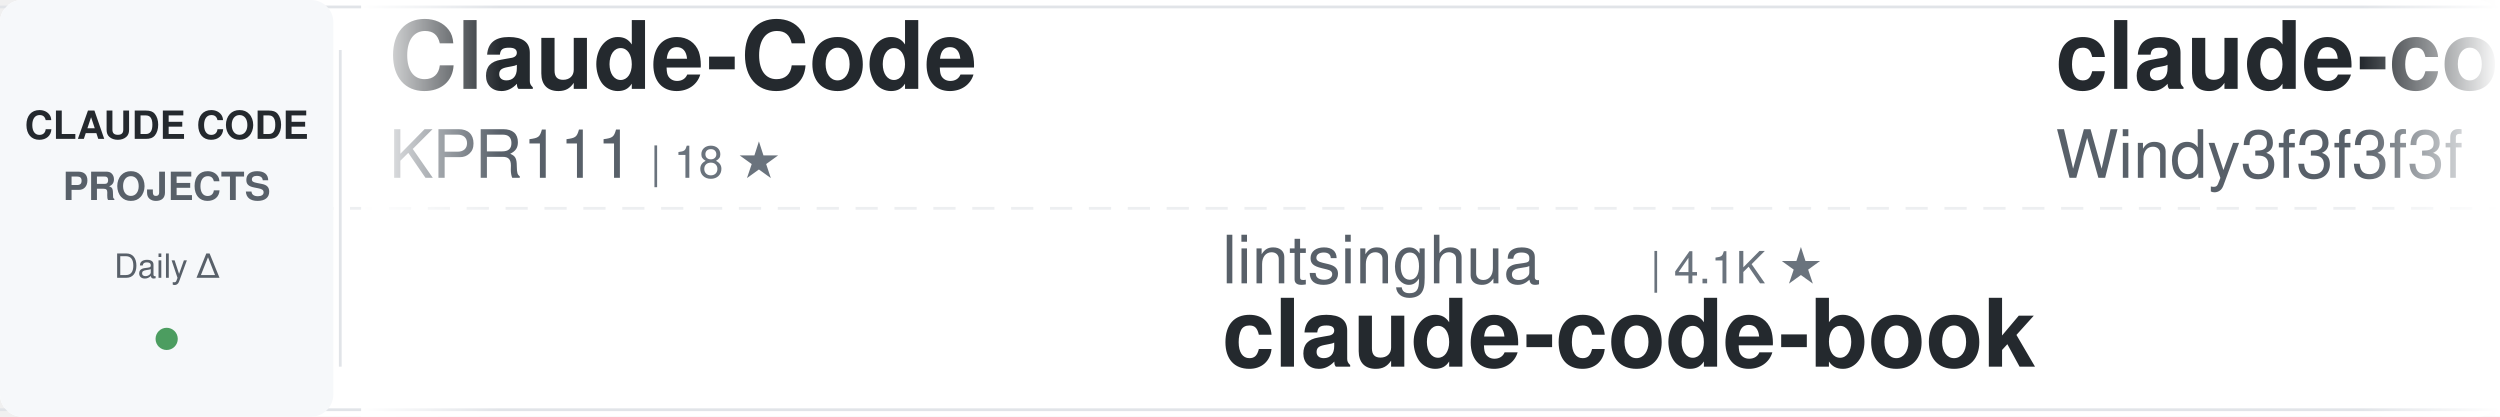
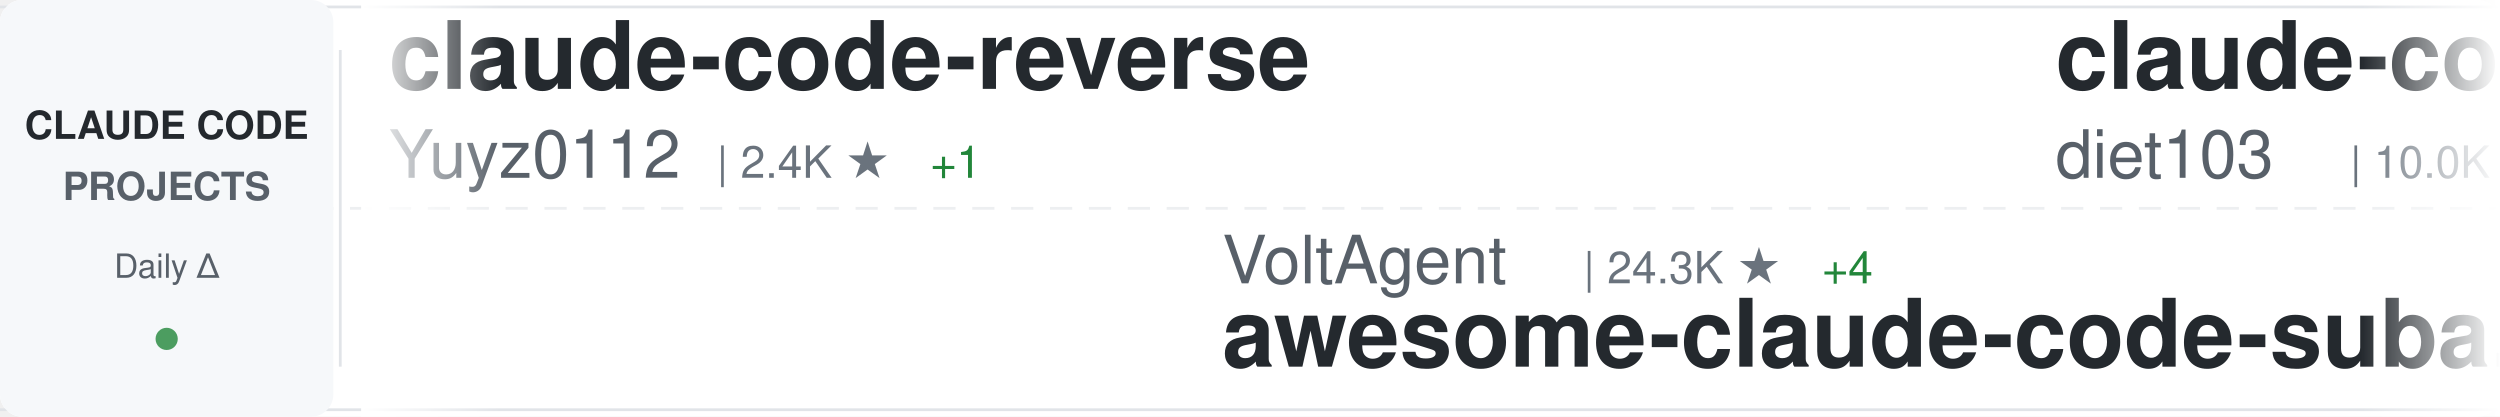
<svg xmlns="http://www.w3.org/2000/svg" width="900" height="150">
  <defs>
    <linearGradient id="awesomeLeftFade" x1="0%" y1="0%" x2="100%" y2="0%">
      <stop offset="0%" style="stop-color:#ffffff;stop-opacity:1" />
      <stop offset="100%" style="stop-color:#ffffff;stop-opacity:0" />
    </linearGradient>
    <linearGradient id="awesomeRightFade" x1="0%" y1="0%" x2="100%" y2="0%">
      <stop offset="0%" style="stop-color:#ffffff;stop-opacity:0" />
      <stop offset="100%" style="stop-color:#ffffff;stop-opacity:1" />
    </linearGradient>
  </defs>
  <rect width="900" height="150" fill="#ffffff" rx="8" />
  <rect x="0" y="2" width="900" height="1" fill="#e1e4e8" />
  <rect x="0" y="147" width="900" height="1" fill="#e1e4e8" />
  <line x1="0" y1="75" x2="900" y2="75" stroke="#e1e4e8" stroke-width="1" stroke-dasharray="8 6" opacity="0.6" />
  <rect x="0" y="0" width="120" height="150" fill="#f6f8fa" rx="8" />
  <text x="60" y="50" font-family="-apple-system, BlinkMacSystemFont, 'Segoe UI', Helvetica, Arial, sans-serif" font-size="14" font-weight="600" fill="#24292e" text-anchor="middle">CLAUDE CODE</text>
  <text x="60" y="72" font-family="-apple-system, BlinkMacSystemFont, 'Segoe UI', Helvetica, Arial, sans-serif" font-size="14" font-weight="600" fill="#586069" text-anchor="middle">PROJECTS</text>
  <text x="60" y="100" font-family="-apple-system, BlinkMacSystemFont, 'Segoe UI', Helvetica, Arial, sans-serif" font-size="12" font-weight="500" fill="#586069" text-anchor="middle">Daily Δ</text>
  <circle cx="60" cy="122" r="4" fill="#22863a" opacity="0.8" />
  <rect x="122" y="18" width="1" height="114" fill="#e1e4e8" />
  <clipPath id="awesomeTickerClip">
    <rect x="130" y="0" width="770" height="150" />
  </clipPath>
  <g clip-path="url(#awesomeTickerClip)">
    <g id="awesomeTickerItems">
      <animateTransform attributeName="transform" attributeType="XML" type="translate" from="0 0" to="-3000 0" dur="54s" repeatCount="indefinite" />
      <g transform="translate(0, 0)">
-         <text x="140" y="32" font-family="-apple-system, BlinkMacSystemFont, 'Segoe UI', Helvetica, Arial, sans-serif" font-size="34" font-weight="600" fill="#24292e">Claude-Code</text>
-         <text x="140" y="64" font-family="-apple-system, BlinkMacSystemFont, 'Segoe UI', Helvetica, Arial, sans-serif" font-size="24" font-weight="400" fill="#586069">KPR111</text>
-         <text x="234" y="64" font-family="-apple-system, BlinkMacSystemFont, 'Segoe UI', Helvetica, Arial, sans-serif" font-size="16" font-weight="500" fill="#6a737d">| 18 ★</text>
+         <text x="140" y="32" font-family="-apple-system, BlinkMacSystemFont, 'Segoe UI', Helvetica, Arial, sans-serif" font-size="34" font-weight="600" fill="#24292e">claude-code-reverse</text>
+         <text x="140" y="64" font-family="-apple-system, BlinkMacSystemFont, 'Segoe UI', Helvetica, Arial, sans-serif" font-size="24" font-weight="400" fill="#586069">Yuyz0112</text>
+         <text x="258" y="64" font-family="-apple-system, BlinkMacSystemFont, 'Segoe UI', Helvetica, Arial, sans-serif" font-size="16" font-weight="500" fill="#6a737d">| 2.4K ★</text>
+         <text x="335" y="64" font-family="-apple-system, BlinkMacSystemFont, 'Segoe UI', Helvetica, Arial, sans-serif" font-size="16" font-weight="500" fill="#22863a"> +1</text>
      </g>
      <g transform="translate(300, 0)">
-         <text x="140" y="102" font-family="-apple-system, BlinkMacSystemFont, 'Segoe UI', Helvetica, Arial, sans-serif" font-size="24" font-weight="400" fill="#586069">lintsinghua</text>
-         <text x="294" y="102" font-family="-apple-system, BlinkMacSystemFont, 'Segoe UI', Helvetica, Arial, sans-serif" font-size="16" font-weight="500" fill="#6a737d">| 4.1K ★</text>
-         <text x="140" y="132" font-family="-apple-system, BlinkMacSystemFont, 'Segoe UI', Helvetica, Arial, sans-serif" font-size="34" font-weight="600" fill="#24292e">claude-code-book</text>
+         <text x="140" y="102" font-family="-apple-system, BlinkMacSystemFont, 'Segoe UI', Helvetica, Arial, sans-serif" font-size="24" font-weight="400" fill="#586069">VoltAgent</text>
+         <text x="270" y="102" font-family="-apple-system, BlinkMacSystemFont, 'Segoe UI', Helvetica, Arial, sans-serif" font-size="16" font-weight="500" fill="#6a737d">| 24.3K ★</text>
+         <text x="356" y="102" font-family="-apple-system, BlinkMacSystemFont, 'Segoe UI', Helvetica, Arial, sans-serif" font-size="16" font-weight="500" fill="#22863a"> +4</text>
+         <text x="140" y="132" font-family="-apple-system, BlinkMacSystemFont, 'Segoe UI', Helvetica, Arial, sans-serif" font-size="34" font-weight="600" fill="#24292e">awesome-claude-code-suba...</text>
      </g>
      <g transform="translate(600, 0)">
-         <text x="140" y="32" font-family="-apple-system, BlinkMacSystemFont, 'Segoe UI', Helvetica, Arial, sans-serif" font-size="34" font-weight="600" fill="#24292e">claude-code-from-scratch</text>
-         <text x="140" y="64" font-family="-apple-system, BlinkMacSystemFont, 'Segoe UI', Helvetica, Arial, sans-serif" font-size="24" font-weight="400" fill="#586069">Windy3f3f3f3f</text>
-         <text x="318" y="64" font-family="-apple-system, BlinkMacSystemFont, 'Segoe UI', Helvetica, Arial, sans-serif" font-size="16" font-weight="500" fill="#6a737d">| 2.6K ★</text>
+         <text x="140" y="32" font-family="-apple-system, BlinkMacSystemFont, 'Segoe UI', Helvetica, Arial, sans-serif" font-size="34" font-weight="600" fill="#24292e">claude-code-infrastructu...</text>
+         <text x="140" y="64" font-family="-apple-system, BlinkMacSystemFont, 'Segoe UI', Helvetica, Arial, sans-serif" font-size="24" font-weight="400" fill="#586069">diet103</text>
+         <text x="246" y="64" font-family="-apple-system, BlinkMacSystemFont, 'Segoe UI', Helvetica, Arial, sans-serif" font-size="16" font-weight="500" fill="#6a737d">| 10.0K ★</text>
      </g>
      <g transform="translate(900, 0)">
-         <text x="140" y="102" font-family="-apple-system, BlinkMacSystemFont, 'Segoe UI', Helvetica, Arial, sans-serif" font-size="24" font-weight="400" fill="#586069">fuergaosi233</text>
-         <text x="306" y="102" font-family="-apple-system, BlinkMacSystemFont, 'Segoe UI', Helvetica, Arial, sans-serif" font-size="16" font-weight="500" fill="#6a737d">| 2.8K ★</text>
-         <text x="140" y="132" font-family="-apple-system, BlinkMacSystemFont, 'Segoe UI', Helvetica, Arial, sans-serif" font-size="34" font-weight="600" fill="#24292e">claude-code-proxy</text>
+         <text x="140" y="102" font-family="-apple-system, BlinkMacSystemFont, 'Segoe UI', Helvetica, Arial, sans-serif" font-size="24" font-weight="400" fill="#586069">Maciek-roboblog</text>
+         <text x="342" y="102" font-family="-apple-system, BlinkMacSystemFont, 'Segoe UI', Helvetica, Arial, sans-serif" font-size="16" font-weight="500" fill="#6a737d">| 8.6K ★</text>
+         <text x="140" y="132" font-family="-apple-system, BlinkMacSystemFont, 'Segoe UI', Helvetica, Arial, sans-serif" font-size="34" font-weight="600" fill="#24292e">Claude-Code-Usage-Monito...</text>
      </g>
      <g transform="translate(1200, 0)">
-         <text x="140" y="32" font-family="-apple-system, BlinkMacSystemFont, 'Segoe UI', Helvetica, Arial, sans-serif" font-size="34" font-weight="600" fill="#24292e">claude-code-tips</text>
-         <text x="140" y="64" font-family="-apple-system, BlinkMacSystemFont, 'Segoe UI', Helvetica, Arial, sans-serif" font-size="24" font-weight="400" fill="#586069">ykdojo</text>
-         <text x="234" y="64" font-family="-apple-system, BlinkMacSystemFont, 'Segoe UI', Helvetica, Arial, sans-serif" font-size="16" font-weight="500" fill="#6a737d">| 9.6K ★</text>
-         <text x="311" y="64" font-family="-apple-system, BlinkMacSystemFont, 'Segoe UI', Helvetica, Arial, sans-serif" font-size="16" font-weight="500" fill="#22863a"> +1</text>
+         <text x="140" y="32" font-family="-apple-system, BlinkMacSystemFont, 'Segoe UI', Helvetica, Arial, sans-serif" font-size="34" font-weight="600" fill="#24292e">Claude-Code-Game-Studios</text>
+         <text x="140" y="64" font-family="-apple-system, BlinkMacSystemFont, 'Segoe UI', Helvetica, Arial, sans-serif" font-size="24" font-weight="400" fill="#586069">Donchitos</text>
+         <text x="270" y="64" font-family="-apple-system, BlinkMacSystemFont, 'Segoe UI', Helvetica, Arial, sans-serif" font-size="16" font-weight="500" fill="#6a737d">| 23.9K ★</text>
      </g>
      <g transform="translate(1500, 0)">
-         <text x="140" y="102" font-family="-apple-system, BlinkMacSystemFont, 'Segoe UI', Helvetica, Arial, sans-serif" font-size="24" font-weight="400" fill="#586069">huangserva</text>
-         <text x="282" y="102" font-family="-apple-system, BlinkMacSystemFont, 'Segoe UI', Helvetica, Arial, sans-serif" font-size="16" font-weight="500" fill="#6a737d">| 622 ★</text>
-         <text x="140" y="132" font-family="-apple-system, BlinkMacSystemFont, 'Segoe UI', Helvetica, Arial, sans-serif" font-size="34" font-weight="600" fill="#24292e">claude-code-cli</text>
+         <text x="140" y="102" font-family="-apple-system, BlinkMacSystemFont, 'Segoe UI', Helvetica, Arial, sans-serif" font-size="24" font-weight="400" fill="#586069">musistudio</text>
+         <text x="282" y="102" font-family="-apple-system, BlinkMacSystemFont, 'Segoe UI', Helvetica, Arial, sans-serif" font-size="16" font-weight="500" fill="#6a737d">| 36.7K ★</text>
+         <text x="368" y="102" font-family="-apple-system, BlinkMacSystemFont, 'Segoe UI', Helvetica, Arial, sans-serif" font-size="16" font-weight="500" fill="#22863a"> +5</text>
+         <text x="140" y="132" font-family="-apple-system, BlinkMacSystemFont, 'Segoe UI', Helvetica, Arial, sans-serif" font-size="34" font-weight="600" fill="#24292e">claude-code-router</text>
      </g>
      <g transform="translate(1800, 0)">
-         <text x="140" y="32" font-family="-apple-system, BlinkMacSystemFont, 'Segoe UI', Helvetica, Arial, sans-serif" font-size="34" font-weight="600" fill="#24292e">claude-code-telegram</text>
-         <text x="140" y="64" font-family="-apple-system, BlinkMacSystemFont, 'Segoe UI', Helvetica, Arial, sans-serif" font-size="24" font-weight="400" fill="#586069">RichardAtCT</text>
-         <text x="294" y="64" font-family="-apple-system, BlinkMacSystemFont, 'Segoe UI', Helvetica, Arial, sans-serif" font-size="16" font-weight="500" fill="#6a737d">| 2.8K ★</text>
+         <text x="140" y="32" font-family="-apple-system, BlinkMacSystemFont, 'Segoe UI', Helvetica, Arial, sans-serif" font-size="34" font-weight="600" fill="#24292e">Claude-Code</text>
+         <text x="140" y="64" font-family="-apple-system, BlinkMacSystemFont, 'Segoe UI', Helvetica, Arial, sans-serif" font-size="24" font-weight="400" fill="#586069">OrcaWhisper</text>
+         <text x="294" y="64" font-family="-apple-system, BlinkMacSystemFont, 'Segoe UI', Helvetica, Arial, sans-serif" font-size="16" font-weight="500" fill="#6a737d">| 90 ★</text>
      </g>
      <g transform="translate(2100, 0)">
-         <text x="140" y="102" font-family="-apple-system, BlinkMacSystemFont, 'Segoe UI', Helvetica, Arial, sans-serif" font-size="24" font-weight="400" fill="#586069">pengchengneo</text>
-         <text x="306" y="102" font-family="-apple-system, BlinkMacSystemFont, 'Segoe UI', Helvetica, Arial, sans-serif" font-size="16" font-weight="500" fill="#6a737d">| 1.7K ★</text>
-         <text x="140" y="132" font-family="-apple-system, BlinkMacSystemFont, 'Segoe UI', Helvetica, Arial, sans-serif" font-size="34" font-weight="600" fill="#24292e">Claude-Code</text>
+         <text x="140" y="102" font-family="-apple-system, BlinkMacSystemFont, 'Segoe UI', Helvetica, Arial, sans-serif" font-size="24" font-weight="400" fill="#586069">VILA-Lab</text>
+         <text x="258" y="102" font-family="-apple-system, BlinkMacSystemFont, 'Segoe UI', Helvetica, Arial, sans-serif" font-size="16" font-weight="500" fill="#6a737d">| 2.1K ★</text>
+         <text x="140" y="132" font-family="-apple-system, BlinkMacSystemFont, 'Segoe UI', Helvetica, Arial, sans-serif" font-size="34" font-weight="600" fill="#24292e">Dive-into-Claude-Code</text>
      </g>
      <g transform="translate(2400, 0)">
-         <text x="140" y="32" font-family="-apple-system, BlinkMacSystemFont, 'Segoe UI', Helvetica, Arial, sans-serif" font-size="34" font-weight="600" fill="#24292e">claude-code-source-code-...</text>
-         <text x="140" y="64" font-family="-apple-system, BlinkMacSystemFont, 'Segoe UI', Helvetica, Arial, sans-serif" font-size="24" font-weight="400" fill="#586069">ghuntley</text>
-         <text x="258" y="64" font-family="-apple-system, BlinkMacSystemFont, 'Segoe UI', Helvetica, Arial, sans-serif" font-size="16" font-weight="500" fill="#6a737d">| 989 ★</text>
+         <text x="140" y="32" font-family="-apple-system, BlinkMacSystemFont, 'Segoe UI', Helvetica, Arial, sans-serif" font-size="34" font-weight="600" fill="#24292e">claude-code-guide</text>
+         <text x="140" y="64" font-family="-apple-system, BlinkMacSystemFont, 'Segoe UI', Helvetica, Arial, sans-serif" font-size="24" font-weight="400" fill="#586069">zebbern</text>
+         <text x="246" y="64" font-family="-apple-system, BlinkMacSystemFont, 'Segoe UI', Helvetica, Arial, sans-serif" font-size="16" font-weight="500" fill="#6a737d">| 4.6K ★</text>
      </g>
      <g transform="translate(2700, 0)">
-         <text x="140" y="102" font-family="-apple-system, BlinkMacSystemFont, 'Segoe UI', Helvetica, Arial, sans-serif" font-size="24" font-weight="400" fill="#586069">Chachamaru127</text>
-         <text x="318" y="102" font-family="-apple-system, BlinkMacSystemFont, 'Segoe UI', Helvetica, Arial, sans-serif" font-size="16" font-weight="500" fill="#6a737d">| 3.1K ★</text>
-         <text x="395" y="102" font-family="-apple-system, BlinkMacSystemFont, 'Segoe UI', Helvetica, Arial, sans-serif" font-size="16" font-weight="500" fill="#22863a"> +1</text>
-         <text x="140" y="132" font-family="-apple-system, BlinkMacSystemFont, 'Segoe UI', Helvetica, Arial, sans-serif" font-size="34" font-weight="600" fill="#24292e">claude-code-harness</text>
+         <text x="140" y="102" font-family="-apple-system, BlinkMacSystemFont, 'Segoe UI', Helvetica, Arial, sans-serif" font-size="24" font-weight="400" fill="#586069">kodu-ai</text>
+         <text x="246" y="102" font-family="-apple-system, BlinkMacSystemFont, 'Segoe UI', Helvetica, Arial, sans-serif" font-size="16" font-weight="500" fill="#6a737d">| 5.2K ★</text>
+         <text x="140" y="132" font-family="-apple-system, BlinkMacSystemFont, 'Segoe UI', Helvetica, Arial, sans-serif" font-size="34" font-weight="600" fill="#24292e">claude-coder</text>
      </g>
      <g transform="translate(3000, 0)">
-         <text x="140" y="32" font-family="-apple-system, BlinkMacSystemFont, 'Segoe UI', Helvetica, Arial, sans-serif" font-size="34" font-weight="600" fill="#24292e">Claude-Code</text>
-         <text x="140" y="64" font-family="-apple-system, BlinkMacSystemFont, 'Segoe UI', Helvetica, Arial, sans-serif" font-size="24" font-weight="400" fill="#586069">KPR111</text>
-         <text x="234" y="64" font-family="-apple-system, BlinkMacSystemFont, 'Segoe UI', Helvetica, Arial, sans-serif" font-size="16" font-weight="500" fill="#6a737d">| 18 ★</text>
+         <text x="140" y="32" font-family="-apple-system, BlinkMacSystemFont, 'Segoe UI', Helvetica, Arial, sans-serif" font-size="34" font-weight="600" fill="#24292e">claude-code-reverse</text>
+         <text x="140" y="64" font-family="-apple-system, BlinkMacSystemFont, 'Segoe UI', Helvetica, Arial, sans-serif" font-size="24" font-weight="400" fill="#586069">Yuyz0112</text>
+         <text x="258" y="64" font-family="-apple-system, BlinkMacSystemFont, 'Segoe UI', Helvetica, Arial, sans-serif" font-size="16" font-weight="500" fill="#6a737d">| 2.4K ★</text>
+         <text x="335" y="64" font-family="-apple-system, BlinkMacSystemFont, 'Segoe UI', Helvetica, Arial, sans-serif" font-size="16" font-weight="500" fill="#22863a"> +1</text>
      </g>
      <g transform="translate(3300, 0)">
-         <text x="140" y="102" font-family="-apple-system, BlinkMacSystemFont, 'Segoe UI', Helvetica, Arial, sans-serif" font-size="24" font-weight="400" fill="#586069">lintsinghua</text>
-         <text x="294" y="102" font-family="-apple-system, BlinkMacSystemFont, 'Segoe UI', Helvetica, Arial, sans-serif" font-size="16" font-weight="500" fill="#6a737d">| 4.1K ★</text>
-         <text x="140" y="132" font-family="-apple-system, BlinkMacSystemFont, 'Segoe UI', Helvetica, Arial, sans-serif" font-size="34" font-weight="600" fill="#24292e">claude-code-book</text>
+         <text x="140" y="102" font-family="-apple-system, BlinkMacSystemFont, 'Segoe UI', Helvetica, Arial, sans-serif" font-size="24" font-weight="400" fill="#586069">VoltAgent</text>
+         <text x="270" y="102" font-family="-apple-system, BlinkMacSystemFont, 'Segoe UI', Helvetica, Arial, sans-serif" font-size="16" font-weight="500" fill="#6a737d">| 24.3K ★</text>
+         <text x="356" y="102" font-family="-apple-system, BlinkMacSystemFont, 'Segoe UI', Helvetica, Arial, sans-serif" font-size="16" font-weight="500" fill="#22863a"> +4</text>
+         <text x="140" y="132" font-family="-apple-system, BlinkMacSystemFont, 'Segoe UI', Helvetica, Arial, sans-serif" font-size="34" font-weight="600" fill="#24292e">awesome-claude-code-suba...</text>
      </g>
      <g transform="translate(3600, 0)">
-         <text x="140" y="32" font-family="-apple-system, BlinkMacSystemFont, 'Segoe UI', Helvetica, Arial, sans-serif" font-size="34" font-weight="600" fill="#24292e">claude-code-from-scratch</text>
-         <text x="140" y="64" font-family="-apple-system, BlinkMacSystemFont, 'Segoe UI', Helvetica, Arial, sans-serif" font-size="24" font-weight="400" fill="#586069">Windy3f3f3f3f</text>
-         <text x="318" y="64" font-family="-apple-system, BlinkMacSystemFont, 'Segoe UI', Helvetica, Arial, sans-serif" font-size="16" font-weight="500" fill="#6a737d">| 2.6K ★</text>
+         <text x="140" y="32" font-family="-apple-system, BlinkMacSystemFont, 'Segoe UI', Helvetica, Arial, sans-serif" font-size="34" font-weight="600" fill="#24292e">claude-code-infrastructu...</text>
+         <text x="140" y="64" font-family="-apple-system, BlinkMacSystemFont, 'Segoe UI', Helvetica, Arial, sans-serif" font-size="24" font-weight="400" fill="#586069">diet103</text>
+         <text x="246" y="64" font-family="-apple-system, BlinkMacSystemFont, 'Segoe UI', Helvetica, Arial, sans-serif" font-size="16" font-weight="500" fill="#6a737d">| 10.0K ★</text>
      </g>
      <g transform="translate(3900, 0)">
-         <text x="140" y="102" font-family="-apple-system, BlinkMacSystemFont, 'Segoe UI', Helvetica, Arial, sans-serif" font-size="24" font-weight="400" fill="#586069">fuergaosi233</text>
-         <text x="306" y="102" font-family="-apple-system, BlinkMacSystemFont, 'Segoe UI', Helvetica, Arial, sans-serif" font-size="16" font-weight="500" fill="#6a737d">| 2.8K ★</text>
-         <text x="140" y="132" font-family="-apple-system, BlinkMacSystemFont, 'Segoe UI', Helvetica, Arial, sans-serif" font-size="34" font-weight="600" fill="#24292e">claude-code-proxy</text>
+         <text x="140" y="102" font-family="-apple-system, BlinkMacSystemFont, 'Segoe UI', Helvetica, Arial, sans-serif" font-size="24" font-weight="400" fill="#586069">Maciek-roboblog</text>
+         <text x="342" y="102" font-family="-apple-system, BlinkMacSystemFont, 'Segoe UI', Helvetica, Arial, sans-serif" font-size="16" font-weight="500" fill="#6a737d">| 8.6K ★</text>
+         <text x="140" y="132" font-family="-apple-system, BlinkMacSystemFont, 'Segoe UI', Helvetica, Arial, sans-serif" font-size="34" font-weight="600" fill="#24292e">Claude-Code-Usage-Monito...</text>
      </g>
    </g>
  </g>
  <rect x="130" y="0" width="50" height="150" fill="url(#awesomeLeftFade)" />
  <rect x="850" y="0" width="50" height="150" fill="url(#awesomeRightFade)" />
</svg>
